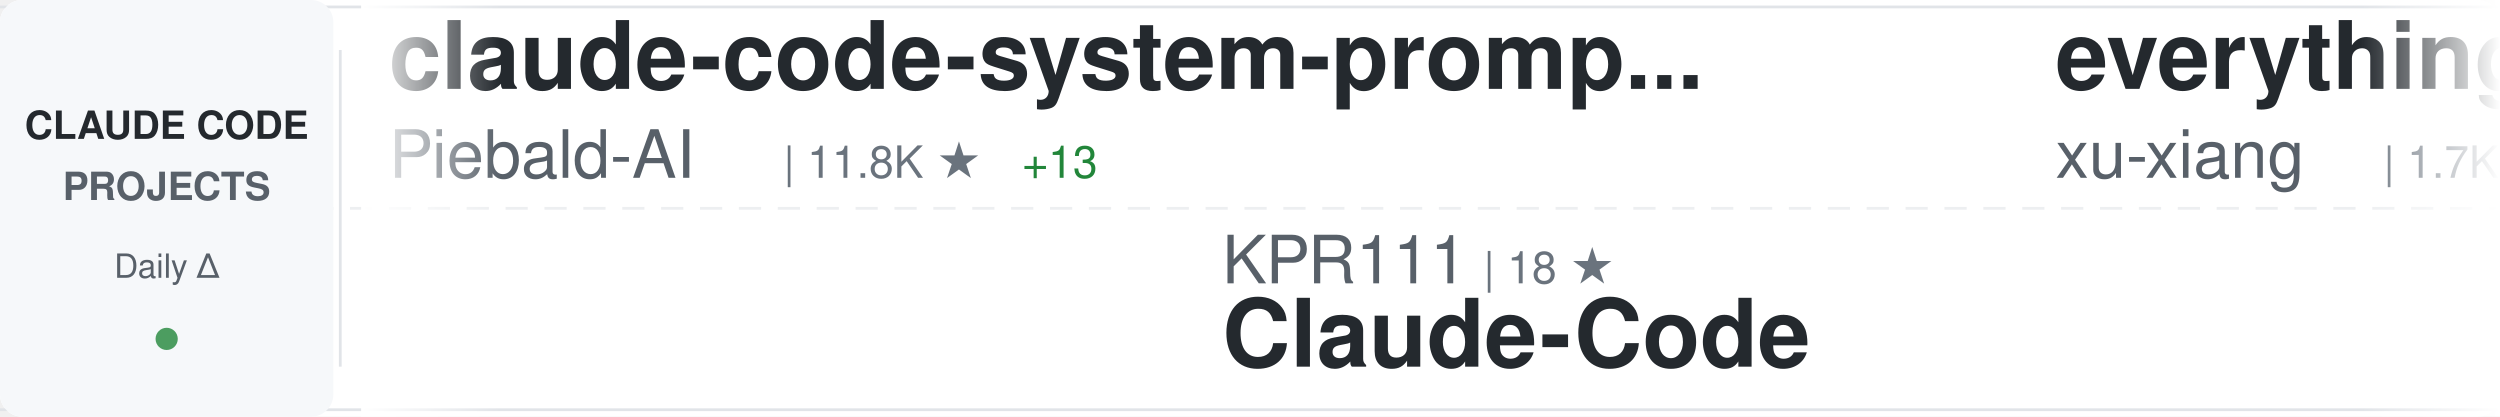
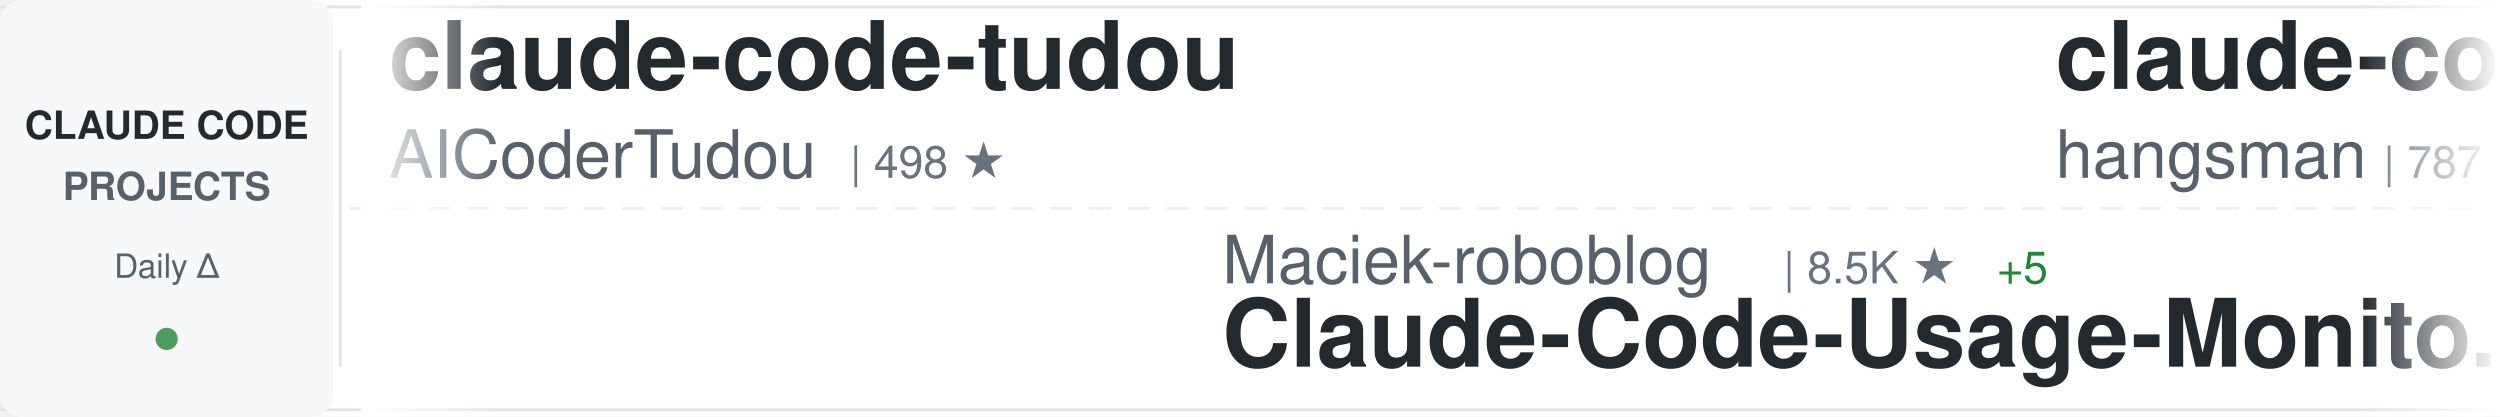
<svg xmlns="http://www.w3.org/2000/svg" width="900" height="150">
  <defs>
    <linearGradient id="awesomeLeftFade" x1="0%" y1="0%" x2="100%" y2="0%">
      <stop offset="0%" style="stop-color:#ffffff;stop-opacity:1" />
      <stop offset="100%" style="stop-color:#ffffff;stop-opacity:0" />
    </linearGradient>
    <linearGradient id="awesomeRightFade" x1="0%" y1="0%" x2="100%" y2="0%">
      <stop offset="0%" style="stop-color:#ffffff;stop-opacity:0" />
      <stop offset="100%" style="stop-color:#ffffff;stop-opacity:1" />
    </linearGradient>
  </defs>
  <rect width="900" height="150" fill="#ffffff" rx="8" />
  <rect x="0" y="2" width="900" height="1" fill="#e1e4e8" />
  <rect x="0" y="147" width="900" height="1" fill="#e1e4e8" />
  <line x1="0" y1="75" x2="900" y2="75" stroke="#e1e4e8" stroke-width="1" stroke-dasharray="8 6" opacity="0.6" />
  <rect x="0" y="0" width="120" height="150" fill="#f6f8fa" rx="8" />
  <text x="60" y="50" font-family="-apple-system, BlinkMacSystemFont, 'Segoe UI', Helvetica, Arial, sans-serif" font-size="14" font-weight="600" fill="#24292e" text-anchor="middle">CLAUDE CODE</text>
  <text x="60" y="72" font-family="-apple-system, BlinkMacSystemFont, 'Segoe UI', Helvetica, Arial, sans-serif" font-size="14" font-weight="600" fill="#586069" text-anchor="middle">PROJECTS</text>
  <text x="60" y="100" font-family="-apple-system, BlinkMacSystemFont, 'Segoe UI', Helvetica, Arial, sans-serif" font-size="12" font-weight="500" fill="#586069" text-anchor="middle">Daily Δ</text>
  <circle cx="60" cy="122" r="4" fill="#22863a" opacity="0.8" />
  <rect x="122" y="18" width="1" height="114" fill="#e1e4e8" />
  <clipPath id="awesomeTickerClip">
    <rect x="130" y="0" width="770" height="150" />
  </clipPath>
  <g clip-path="url(#awesomeTickerClip)">
    <g id="awesomeTickerItems">
      <animateTransform attributeName="transform" attributeType="XML" type="translate" from="0 0" to="-3000 0" dur="54s" repeatCount="indefinite" />
      <g transform="translate(0, 0)">
-         <text x="140" y="32" font-family="-apple-system, BlinkMacSystemFont, 'Segoe UI', Helvetica, Arial, sans-serif" font-size="34" font-weight="600" fill="#24292e">claude-code-system-promp...</text>
-         <text x="140" y="64" font-family="-apple-system, BlinkMacSystemFont, 'Segoe UI', Helvetica, Arial, sans-serif" font-size="24" font-weight="400" fill="#586069">Piebald-AI</text>
-         <text x="282" y="64" font-family="-apple-system, BlinkMacSystemFont, 'Segoe UI', Helvetica, Arial, sans-serif" font-size="16" font-weight="500" fill="#6a737d">| 11.8K ★</text>
-         <text x="368" y="64" font-family="-apple-system, BlinkMacSystemFont, 'Segoe UI', Helvetica, Arial, sans-serif" font-size="16" font-weight="500" fill="#22863a"> +13</text>
+         <text x="140" y="32" font-family="-apple-system, BlinkMacSystemFont, 'Segoe UI', Helvetica, Arial, sans-serif" font-size="34" font-weight="600" fill="#24292e">claude-code-tudou</text>
+         <text x="140" y="64" font-family="-apple-system, BlinkMacSystemFont, 'Segoe UI', Helvetica, Arial, sans-serif" font-size="24" font-weight="400" fill="#586069">AICoderTudou</text>
+         <text x="306" y="64" font-family="-apple-system, BlinkMacSystemFont, 'Segoe UI', Helvetica, Arial, sans-serif" font-size="16" font-weight="500" fill="#6a737d">| 498 ★</text>
      </g>
      <g transform="translate(300, 0)">
-         <text x="140" y="102" font-family="-apple-system, BlinkMacSystemFont, 'Segoe UI', Helvetica, Arial, sans-serif" font-size="24" font-weight="400" fill="#586069">KPR111</text>
-         <text x="234" y="102" font-family="-apple-system, BlinkMacSystemFont, 'Segoe UI', Helvetica, Arial, sans-serif" font-size="16" font-weight="500" fill="#6a737d">| 18 ★</text>
-         <text x="140" y="132" font-family="-apple-system, BlinkMacSystemFont, 'Segoe UI', Helvetica, Arial, sans-serif" font-size="34" font-weight="600" fill="#24292e">Claude-Code</text>
+         <text x="140" y="102" font-family="-apple-system, BlinkMacSystemFont, 'Segoe UI', Helvetica, Arial, sans-serif" font-size="24" font-weight="400" fill="#586069">Maciek-roboblog</text>
+         <text x="342" y="102" font-family="-apple-system, BlinkMacSystemFont, 'Segoe UI', Helvetica, Arial, sans-serif" font-size="16" font-weight="500" fill="#6a737d">| 8.5K ★</text>
+         <text x="419" y="102" font-family="-apple-system, BlinkMacSystemFont, 'Segoe UI', Helvetica, Arial, sans-serif" font-size="16" font-weight="500" fill="#22863a"> +5</text>
+         <text x="140" y="132" font-family="-apple-system, BlinkMacSystemFont, 'Segoe UI', Helvetica, Arial, sans-serif" font-size="34" font-weight="600" fill="#24292e">Claude-Code-Usage-Monito...</text>
      </g>
      <g transform="translate(600, 0)">
+         <text x="140" y="32" font-family="-apple-system, BlinkMacSystemFont, 'Segoe UI', Helvetica, Arial, sans-serif" font-size="34" font-weight="600" fill="#24292e">claude-code-source</text>
+         <text x="140" y="64" font-family="-apple-system, BlinkMacSystemFont, 'Segoe UI', Helvetica, Arial, sans-serif" font-size="24" font-weight="400" fill="#586069">hangsman</text>
+         <text x="258" y="64" font-family="-apple-system, BlinkMacSystemFont, 'Segoe UI', Helvetica, Arial, sans-serif" font-size="16" font-weight="500" fill="#6a737d">| 787 ★</text>
+       </g>
+       <g transform="translate(900, 0)">
+         <text x="140" y="102" font-family="-apple-system, BlinkMacSystemFont, 'Segoe UI', Helvetica, Arial, sans-serif" font-size="24" font-weight="400" fill="#586069">rohitg00</text>
+         <text x="258" y="102" font-family="-apple-system, BlinkMacSystemFont, 'Segoe UI', Helvetica, Arial, sans-serif" font-size="16" font-weight="500" fill="#6a737d">| 2.3K ★</text>
+         <text x="335" y="102" font-family="-apple-system, BlinkMacSystemFont, 'Segoe UI', Helvetica, Arial, sans-serif" font-size="16" font-weight="500" fill="#22863a"> +13</text>
+         <text x="140" y="132" font-family="-apple-system, BlinkMacSystemFont, 'Segoe UI', Helvetica, Arial, sans-serif" font-size="34" font-weight="600" fill="#24292e">awesome-claude-code-tool...</text>
+       </g>
+       <g transform="translate(1200, 0)">
+         <text x="140" y="32" font-family="-apple-system, BlinkMacSystemFont, 'Segoe UI', Helvetica, Arial, sans-serif" font-size="34" font-weight="600" fill="#24292e">claude-code-source-code-...</text>
+         <text x="140" y="64" font-family="-apple-system, BlinkMacSystemFont, 'Segoe UI', Helvetica, Arial, sans-serif" font-size="24" font-weight="400" fill="#586069">ghuntley</text>
+         <text x="258" y="64" font-family="-apple-system, BlinkMacSystemFont, 'Segoe UI', Helvetica, Arial, sans-serif" font-size="16" font-weight="500" fill="#6a737d">| 987 ★</text>
+       </g>
+       <g transform="translate(1500, 0)">
+         <text x="140" y="102" font-family="-apple-system, BlinkMacSystemFont, 'Segoe UI', Helvetica, Arial, sans-serif" font-size="24" font-weight="400" fill="#586069">Chachamaru127</text>
+         <text x="318" y="102" font-family="-apple-system, BlinkMacSystemFont, 'Segoe UI', Helvetica, Arial, sans-serif" font-size="16" font-weight="500" fill="#6a737d">| 3.0K ★</text>
+         <text x="395" y="102" font-family="-apple-system, BlinkMacSystemFont, 'Segoe UI', Helvetica, Arial, sans-serif" font-size="16" font-weight="500" fill="#22863a"> +7</text>
+         <text x="140" y="132" font-family="-apple-system, BlinkMacSystemFont, 'Segoe UI', Helvetica, Arial, sans-serif" font-size="34" font-weight="600" fill="#24292e">claude-code-harness</text>
+       </g>
+       <g transform="translate(1800, 0)">
        <text x="140" y="32" font-family="-apple-system, BlinkMacSystemFont, 'Segoe UI', Helvetica, Arial, sans-serif" font-size="34" font-weight="600" fill="#24292e">everything-claude-code-z...</text>
        <text x="140" y="64" font-family="-apple-system, BlinkMacSystemFont, 'Segoe UI', Helvetica, Arial, sans-serif" font-size="24" font-weight="400" fill="#586069">xu-xiang</text>
        <text x="258" y="64" font-family="-apple-system, BlinkMacSystemFont, 'Segoe UI', Helvetica, Arial, sans-serif" font-size="16" font-weight="500" fill="#6a737d">| 1.7K ★</text>
        <text x="335" y="64" font-family="-apple-system, BlinkMacSystemFont, 'Segoe UI', Helvetica, Arial, sans-serif" font-size="16" font-weight="500" fill="#22863a"> +5</text>
      </g>
-       <g transform="translate(900, 0)">
-         <text x="140" y="102" font-family="-apple-system, BlinkMacSystemFont, 'Segoe UI', Helvetica, Arial, sans-serif" font-size="24" font-weight="400" fill="#586069">AICoderTudou</text>
-         <text x="306" y="102" font-family="-apple-system, BlinkMacSystemFont, 'Segoe UI', Helvetica, Arial, sans-serif" font-size="16" font-weight="500" fill="#6a737d">| 498 ★</text>
-         <text x="140" y="132" font-family="-apple-system, BlinkMacSystemFont, 'Segoe UI', Helvetica, Arial, sans-serif" font-size="34" font-weight="600" fill="#24292e">claude-code-tudou</text>
-       </g>
-       <g transform="translate(1200, 0)">
-         <text x="140" y="32" font-family="-apple-system, BlinkMacSystemFont, 'Segoe UI', Helvetica, Arial, sans-serif" font-size="34" font-weight="600" fill="#24292e">Claude-Code</text>
-         <text x="140" y="64" font-family="-apple-system, BlinkMacSystemFont, 'Segoe UI', Helvetica, Arial, sans-serif" font-size="24" font-weight="400" fill="#586069">OrcaWhisper</text>
-         <text x="294" y="64" font-family="-apple-system, BlinkMacSystemFont, 'Segoe UI', Helvetica, Arial, sans-serif" font-size="16" font-weight="500" fill="#6a737d">| 85 ★</text>
-         <text x="353" y="64" font-family="-apple-system, BlinkMacSystemFont, 'Segoe UI', Helvetica, Arial, sans-serif" font-size="16" font-weight="500" fill="#22863a"> +1</text>
-       </g>
-       <g transform="translate(1500, 0)">
-         <text x="140" y="102" font-family="-apple-system, BlinkMacSystemFont, 'Segoe UI', Helvetica, Arial, sans-serif" font-size="24" font-weight="400" fill="#586069">1rgs</text>
-         <text x="210" y="102" font-family="-apple-system, BlinkMacSystemFont, 'Segoe UI', Helvetica, Arial, sans-serif" font-size="16" font-weight="500" fill="#6a737d">| 3.7K ★</text>
-         <text x="140" y="132" font-family="-apple-system, BlinkMacSystemFont, 'Segoe UI', Helvetica, Arial, sans-serif" font-size="34" font-weight="600" fill="#24292e">claude-code-proxy</text>
-       </g>
-       <g transform="translate(1800, 0)">
-         <text x="140" y="32" font-family="-apple-system, BlinkMacSystemFont, 'Segoe UI', Helvetica, Arial, sans-serif" font-size="34" font-weight="600" fill="#24292e">awesome-claude-code-suba...</text>
-         <text x="140" y="64" font-family="-apple-system, BlinkMacSystemFont, 'Segoe UI', Helvetica, Arial, sans-serif" font-size="24" font-weight="400" fill="#586069">VoltAgent</text>
-         <text x="270" y="64" font-family="-apple-system, BlinkMacSystemFont, 'Segoe UI', Helvetica, Arial, sans-serif" font-size="16" font-weight="500" fill="#6a737d">| 23.4K ★</text>
-         <text x="356" y="64" font-family="-apple-system, BlinkMacSystemFont, 'Segoe UI', Helvetica, Arial, sans-serif" font-size="16" font-weight="500" fill="#22863a"> +50</text>
-       </g>
      <g transform="translate(2100, 0)">
-         <text x="140" y="102" font-family="-apple-system, BlinkMacSystemFont, 'Segoe UI', Helvetica, Arial, sans-serif" font-size="24" font-weight="400" fill="#586069">OneRedOak</text>
-         <text x="270" y="102" font-family="-apple-system, BlinkMacSystemFont, 'Segoe UI', Helvetica, Arial, sans-serif" font-size="16" font-weight="500" fill="#6a737d">| 3.9K ★</text>
-         <text x="347" y="102" font-family="-apple-system, BlinkMacSystemFont, 'Segoe UI', Helvetica, Arial, sans-serif" font-size="16" font-weight="500" fill="#22863a"> +3</text>
-         <text x="140" y="132" font-family="-apple-system, BlinkMacSystemFont, 'Segoe UI', Helvetica, Arial, sans-serif" font-size="34" font-weight="600" fill="#24292e">claude-code-workflows</text>
+         <text x="140" y="102" font-family="-apple-system, BlinkMacSystemFont, 'Segoe UI', Helvetica, Arial, sans-serif" font-size="24" font-weight="400" fill="#586069">shanraisshan</text>
+         <text x="306" y="102" font-family="-apple-system, BlinkMacSystemFont, 'Segoe UI', Helvetica, Arial, sans-serif" font-size="16" font-weight="500" fill="#6a737d">| 62.8K ★</text>
+         <text x="392" y="102" font-family="-apple-system, BlinkMacSystemFont, 'Segoe UI', Helvetica, Arial, sans-serif" font-size="16" font-weight="500" fill="#22863a"> +182</text>
+         <text x="140" y="132" font-family="-apple-system, BlinkMacSystemFont, 'Segoe UI', Helvetica, Arial, sans-serif" font-size="34" font-weight="600" fill="#24292e">claude-code-best-practic...</text>
      </g>
      <g transform="translate(2400, 0)">
-         <text x="140" y="32" font-family="-apple-system, BlinkMacSystemFont, 'Segoe UI', Helvetica, Arial, sans-serif" font-size="34" font-weight="600" fill="#24292e">claude-code-skills</text>
-         <text x="140" y="64" font-family="-apple-system, BlinkMacSystemFont, 'Segoe UI', Helvetica, Arial, sans-serif" font-size="24" font-weight="400" fill="#586069">daymade</text>
-         <text x="246" y="64" font-family="-apple-system, BlinkMacSystemFont, 'Segoe UI', Helvetica, Arial, sans-serif" font-size="16" font-weight="500" fill="#6a737d">| 1.3K ★</text>
-         <text x="323" y="64" font-family="-apple-system, BlinkMacSystemFont, 'Segoe UI', Helvetica, Arial, sans-serif" font-size="16" font-weight="500" fill="#22863a"> +2</text>
+         <text x="140" y="32" font-family="-apple-system, BlinkMacSystemFont, 'Segoe UI', Helvetica, Arial, sans-serif" font-size="34" font-weight="600" fill="#24292e">learn-claude-code</text>
+         <text x="140" y="64" font-family="-apple-system, BlinkMacSystemFont, 'Segoe UI', Helvetica, Arial, sans-serif" font-size="24" font-weight="400" fill="#586069">shareAI-lab</text>
+         <text x="294" y="64" font-family="-apple-system, BlinkMacSystemFont, 'Segoe UI', Helvetica, Arial, sans-serif" font-size="16" font-weight="500" fill="#6a737d">| 71.2K ★</text>
+         <text x="380" y="64" font-family="-apple-system, BlinkMacSystemFont, 'Segoe UI', Helvetica, Arial, sans-serif" font-size="16" font-weight="500" fill="#22863a"> +125</text>
      </g>
      <g transform="translate(2700, 0)">
-         <text x="140" y="102" font-family="-apple-system, BlinkMacSystemFont, 'Segoe UI', Helvetica, Arial, sans-serif" font-size="24" font-weight="400" fill="#586069">777genius</text>
-         <text x="270" y="102" font-family="-apple-system, BlinkMacSystemFont, 'Segoe UI', Helvetica, Arial, sans-serif" font-size="16" font-weight="500" fill="#6a737d">| 919 ★</text>
-         <text x="140" y="132" font-family="-apple-system, BlinkMacSystemFont, 'Segoe UI', Helvetica, Arial, sans-serif" font-size="34" font-weight="600" fill="#24292e">claude-code-source-code</text>
+         <text x="140" y="102" font-family="-apple-system, BlinkMacSystemFont, 'Segoe UI', Helvetica, Arial, sans-serif" font-size="24" font-weight="400" fill="#586069">affaan-m</text>
+         <text x="258" y="102" font-family="-apple-system, BlinkMacSystemFont, 'Segoe UI', Helvetica, Arial, sans-serif" font-size="16" font-weight="500" fill="#6a737d">| 230.3K ★</text>
+         <text x="353" y="102" font-family="-apple-system, BlinkMacSystemFont, 'Segoe UI', Helvetica, Arial, sans-serif" font-size="16" font-weight="500" fill="#22863a"> +386</text>
+         <text x="140" y="132" font-family="-apple-system, BlinkMacSystemFont, 'Segoe UI', Helvetica, Arial, sans-serif" font-size="34" font-weight="600" fill="#24292e">ECC</text>
      </g>
      <g transform="translate(3000, 0)">
-         <text x="140" y="32" font-family="-apple-system, BlinkMacSystemFont, 'Segoe UI', Helvetica, Arial, sans-serif" font-size="34" font-weight="600" fill="#24292e">claude-code-system-promp...</text>
-         <text x="140" y="64" font-family="-apple-system, BlinkMacSystemFont, 'Segoe UI', Helvetica, Arial, sans-serif" font-size="24" font-weight="400" fill="#586069">Piebald-AI</text>
-         <text x="282" y="64" font-family="-apple-system, BlinkMacSystemFont, 'Segoe UI', Helvetica, Arial, sans-serif" font-size="16" font-weight="500" fill="#6a737d">| 11.8K ★</text>
-         <text x="368" y="64" font-family="-apple-system, BlinkMacSystemFont, 'Segoe UI', Helvetica, Arial, sans-serif" font-size="16" font-weight="500" fill="#22863a"> +13</text>
+         <text x="140" y="32" font-family="-apple-system, BlinkMacSystemFont, 'Segoe UI', Helvetica, Arial, sans-serif" font-size="34" font-weight="600" fill="#24292e">claude-code-tudou</text>
+         <text x="140" y="64" font-family="-apple-system, BlinkMacSystemFont, 'Segoe UI', Helvetica, Arial, sans-serif" font-size="24" font-weight="400" fill="#586069">AICoderTudou</text>
+         <text x="306" y="64" font-family="-apple-system, BlinkMacSystemFont, 'Segoe UI', Helvetica, Arial, sans-serif" font-size="16" font-weight="500" fill="#6a737d">| 498 ★</text>
      </g>
      <g transform="translate(3300, 0)">
-         <text x="140" y="102" font-family="-apple-system, BlinkMacSystemFont, 'Segoe UI', Helvetica, Arial, sans-serif" font-size="24" font-weight="400" fill="#586069">KPR111</text>
-         <text x="234" y="102" font-family="-apple-system, BlinkMacSystemFont, 'Segoe UI', Helvetica, Arial, sans-serif" font-size="16" font-weight="500" fill="#6a737d">| 18 ★</text>
-         <text x="140" y="132" font-family="-apple-system, BlinkMacSystemFont, 'Segoe UI', Helvetica, Arial, sans-serif" font-size="34" font-weight="600" fill="#24292e">Claude-Code</text>
+         <text x="140" y="102" font-family="-apple-system, BlinkMacSystemFont, 'Segoe UI', Helvetica, Arial, sans-serif" font-size="24" font-weight="400" fill="#586069">Maciek-roboblog</text>
+         <text x="342" y="102" font-family="-apple-system, BlinkMacSystemFont, 'Segoe UI', Helvetica, Arial, sans-serif" font-size="16" font-weight="500" fill="#6a737d">| 8.5K ★</text>
+         <text x="419" y="102" font-family="-apple-system, BlinkMacSystemFont, 'Segoe UI', Helvetica, Arial, sans-serif" font-size="16" font-weight="500" fill="#22863a"> +5</text>
+         <text x="140" y="132" font-family="-apple-system, BlinkMacSystemFont, 'Segoe UI', Helvetica, Arial, sans-serif" font-size="34" font-weight="600" fill="#24292e">Claude-Code-Usage-Monito...</text>
      </g>
      <g transform="translate(3600, 0)">
-         <text x="140" y="32" font-family="-apple-system, BlinkMacSystemFont, 'Segoe UI', Helvetica, Arial, sans-serif" font-size="34" font-weight="600" fill="#24292e">everything-claude-code-z...</text>
-         <text x="140" y="64" font-family="-apple-system, BlinkMacSystemFont, 'Segoe UI', Helvetica, Arial, sans-serif" font-size="24" font-weight="400" fill="#586069">xu-xiang</text>
-         <text x="258" y="64" font-family="-apple-system, BlinkMacSystemFont, 'Segoe UI', Helvetica, Arial, sans-serif" font-size="16" font-weight="500" fill="#6a737d">| 1.7K ★</text>
-         <text x="335" y="64" font-family="-apple-system, BlinkMacSystemFont, 'Segoe UI', Helvetica, Arial, sans-serif" font-size="16" font-weight="500" fill="#22863a"> +5</text>
+         <text x="140" y="32" font-family="-apple-system, BlinkMacSystemFont, 'Segoe UI', Helvetica, Arial, sans-serif" font-size="34" font-weight="600" fill="#24292e">claude-code-source</text>
+         <text x="140" y="64" font-family="-apple-system, BlinkMacSystemFont, 'Segoe UI', Helvetica, Arial, sans-serif" font-size="24" font-weight="400" fill="#586069">hangsman</text>
+         <text x="258" y="64" font-family="-apple-system, BlinkMacSystemFont, 'Segoe UI', Helvetica, Arial, sans-serif" font-size="16" font-weight="500" fill="#6a737d">| 787 ★</text>
      </g>
      <g transform="translate(3900, 0)">
-         <text x="140" y="102" font-family="-apple-system, BlinkMacSystemFont, 'Segoe UI', Helvetica, Arial, sans-serif" font-size="24" font-weight="400" fill="#586069">AICoderTudou</text>
-         <text x="306" y="102" font-family="-apple-system, BlinkMacSystemFont, 'Segoe UI', Helvetica, Arial, sans-serif" font-size="16" font-weight="500" fill="#6a737d">| 498 ★</text>
-         <text x="140" y="132" font-family="-apple-system, BlinkMacSystemFont, 'Segoe UI', Helvetica, Arial, sans-serif" font-size="34" font-weight="600" fill="#24292e">claude-code-tudou</text>
+         <text x="140" y="102" font-family="-apple-system, BlinkMacSystemFont, 'Segoe UI', Helvetica, Arial, sans-serif" font-size="24" font-weight="400" fill="#586069">rohitg00</text>
+         <text x="258" y="102" font-family="-apple-system, BlinkMacSystemFont, 'Segoe UI', Helvetica, Arial, sans-serif" font-size="16" font-weight="500" fill="#6a737d">| 2.3K ★</text>
+         <text x="335" y="102" font-family="-apple-system, BlinkMacSystemFont, 'Segoe UI', Helvetica, Arial, sans-serif" font-size="16" font-weight="500" fill="#22863a"> +13</text>
+         <text x="140" y="132" font-family="-apple-system, BlinkMacSystemFont, 'Segoe UI', Helvetica, Arial, sans-serif" font-size="34" font-weight="600" fill="#24292e">awesome-claude-code-tool...</text>
      </g>
    </g>
  </g>
  <rect x="130" y="0" width="50" height="150" fill="url(#awesomeLeftFade)" />
  <rect x="850" y="0" width="50" height="150" fill="url(#awesomeRightFade)" />
</svg>
